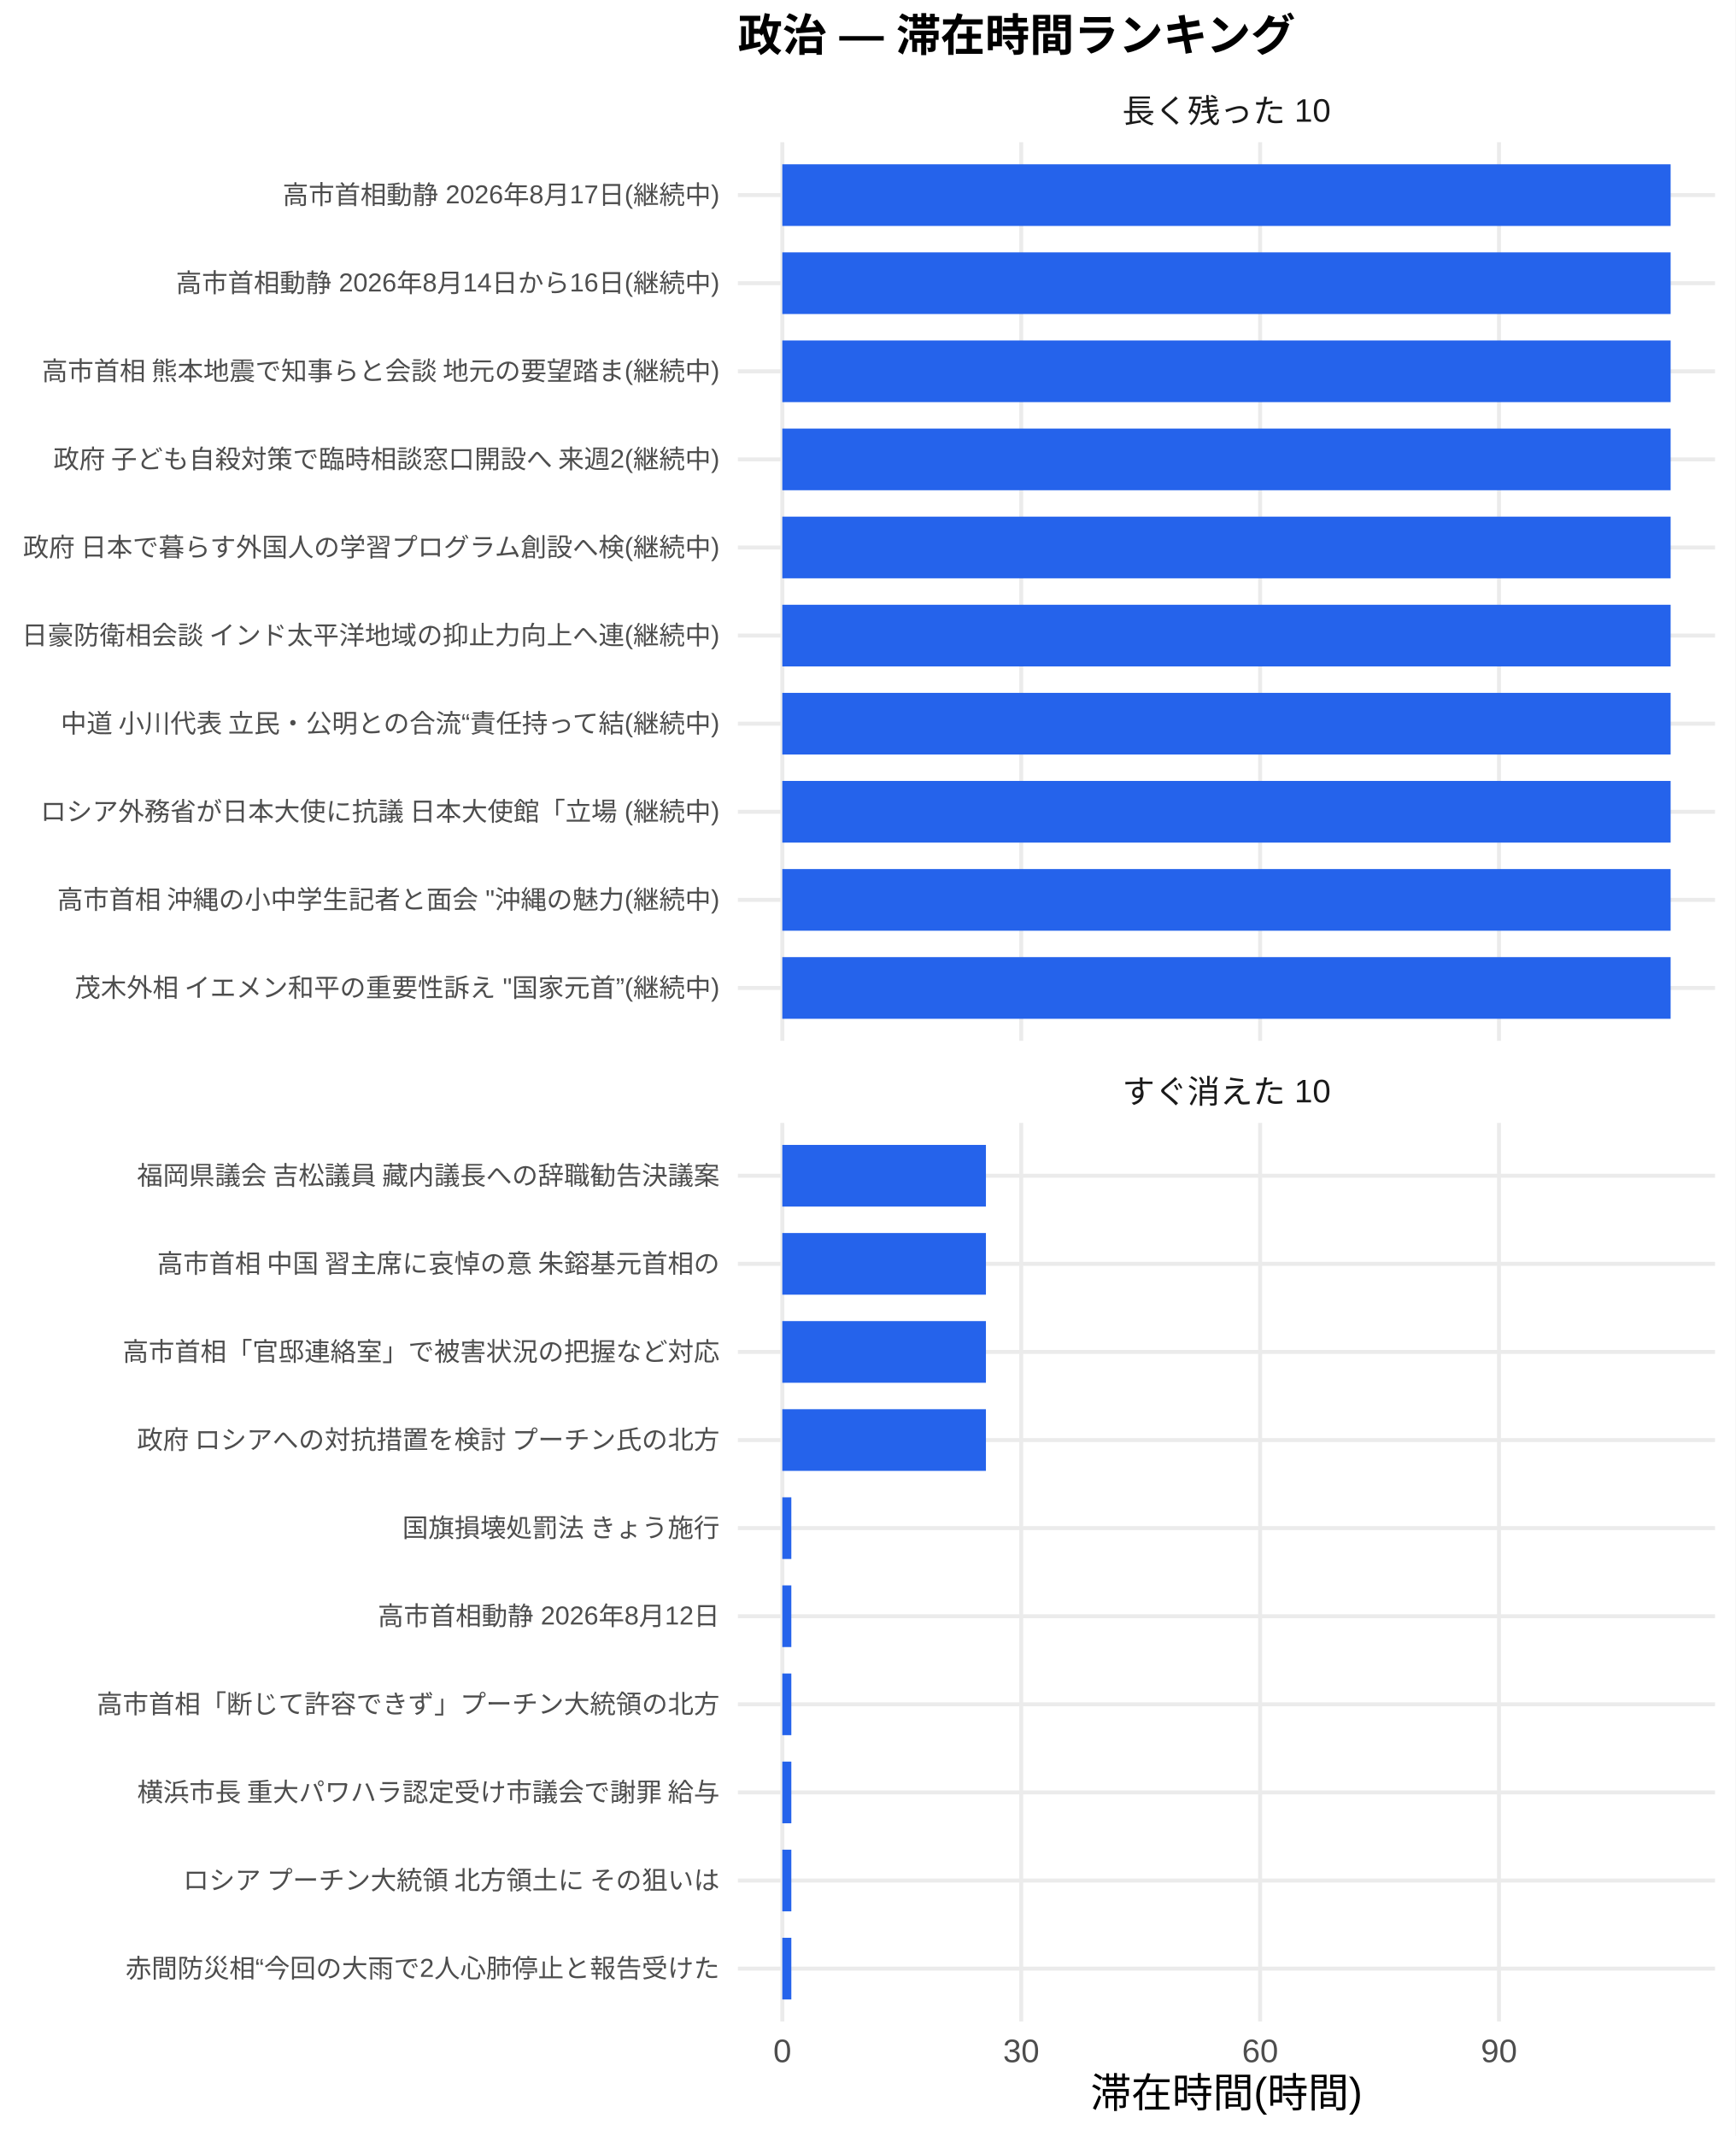
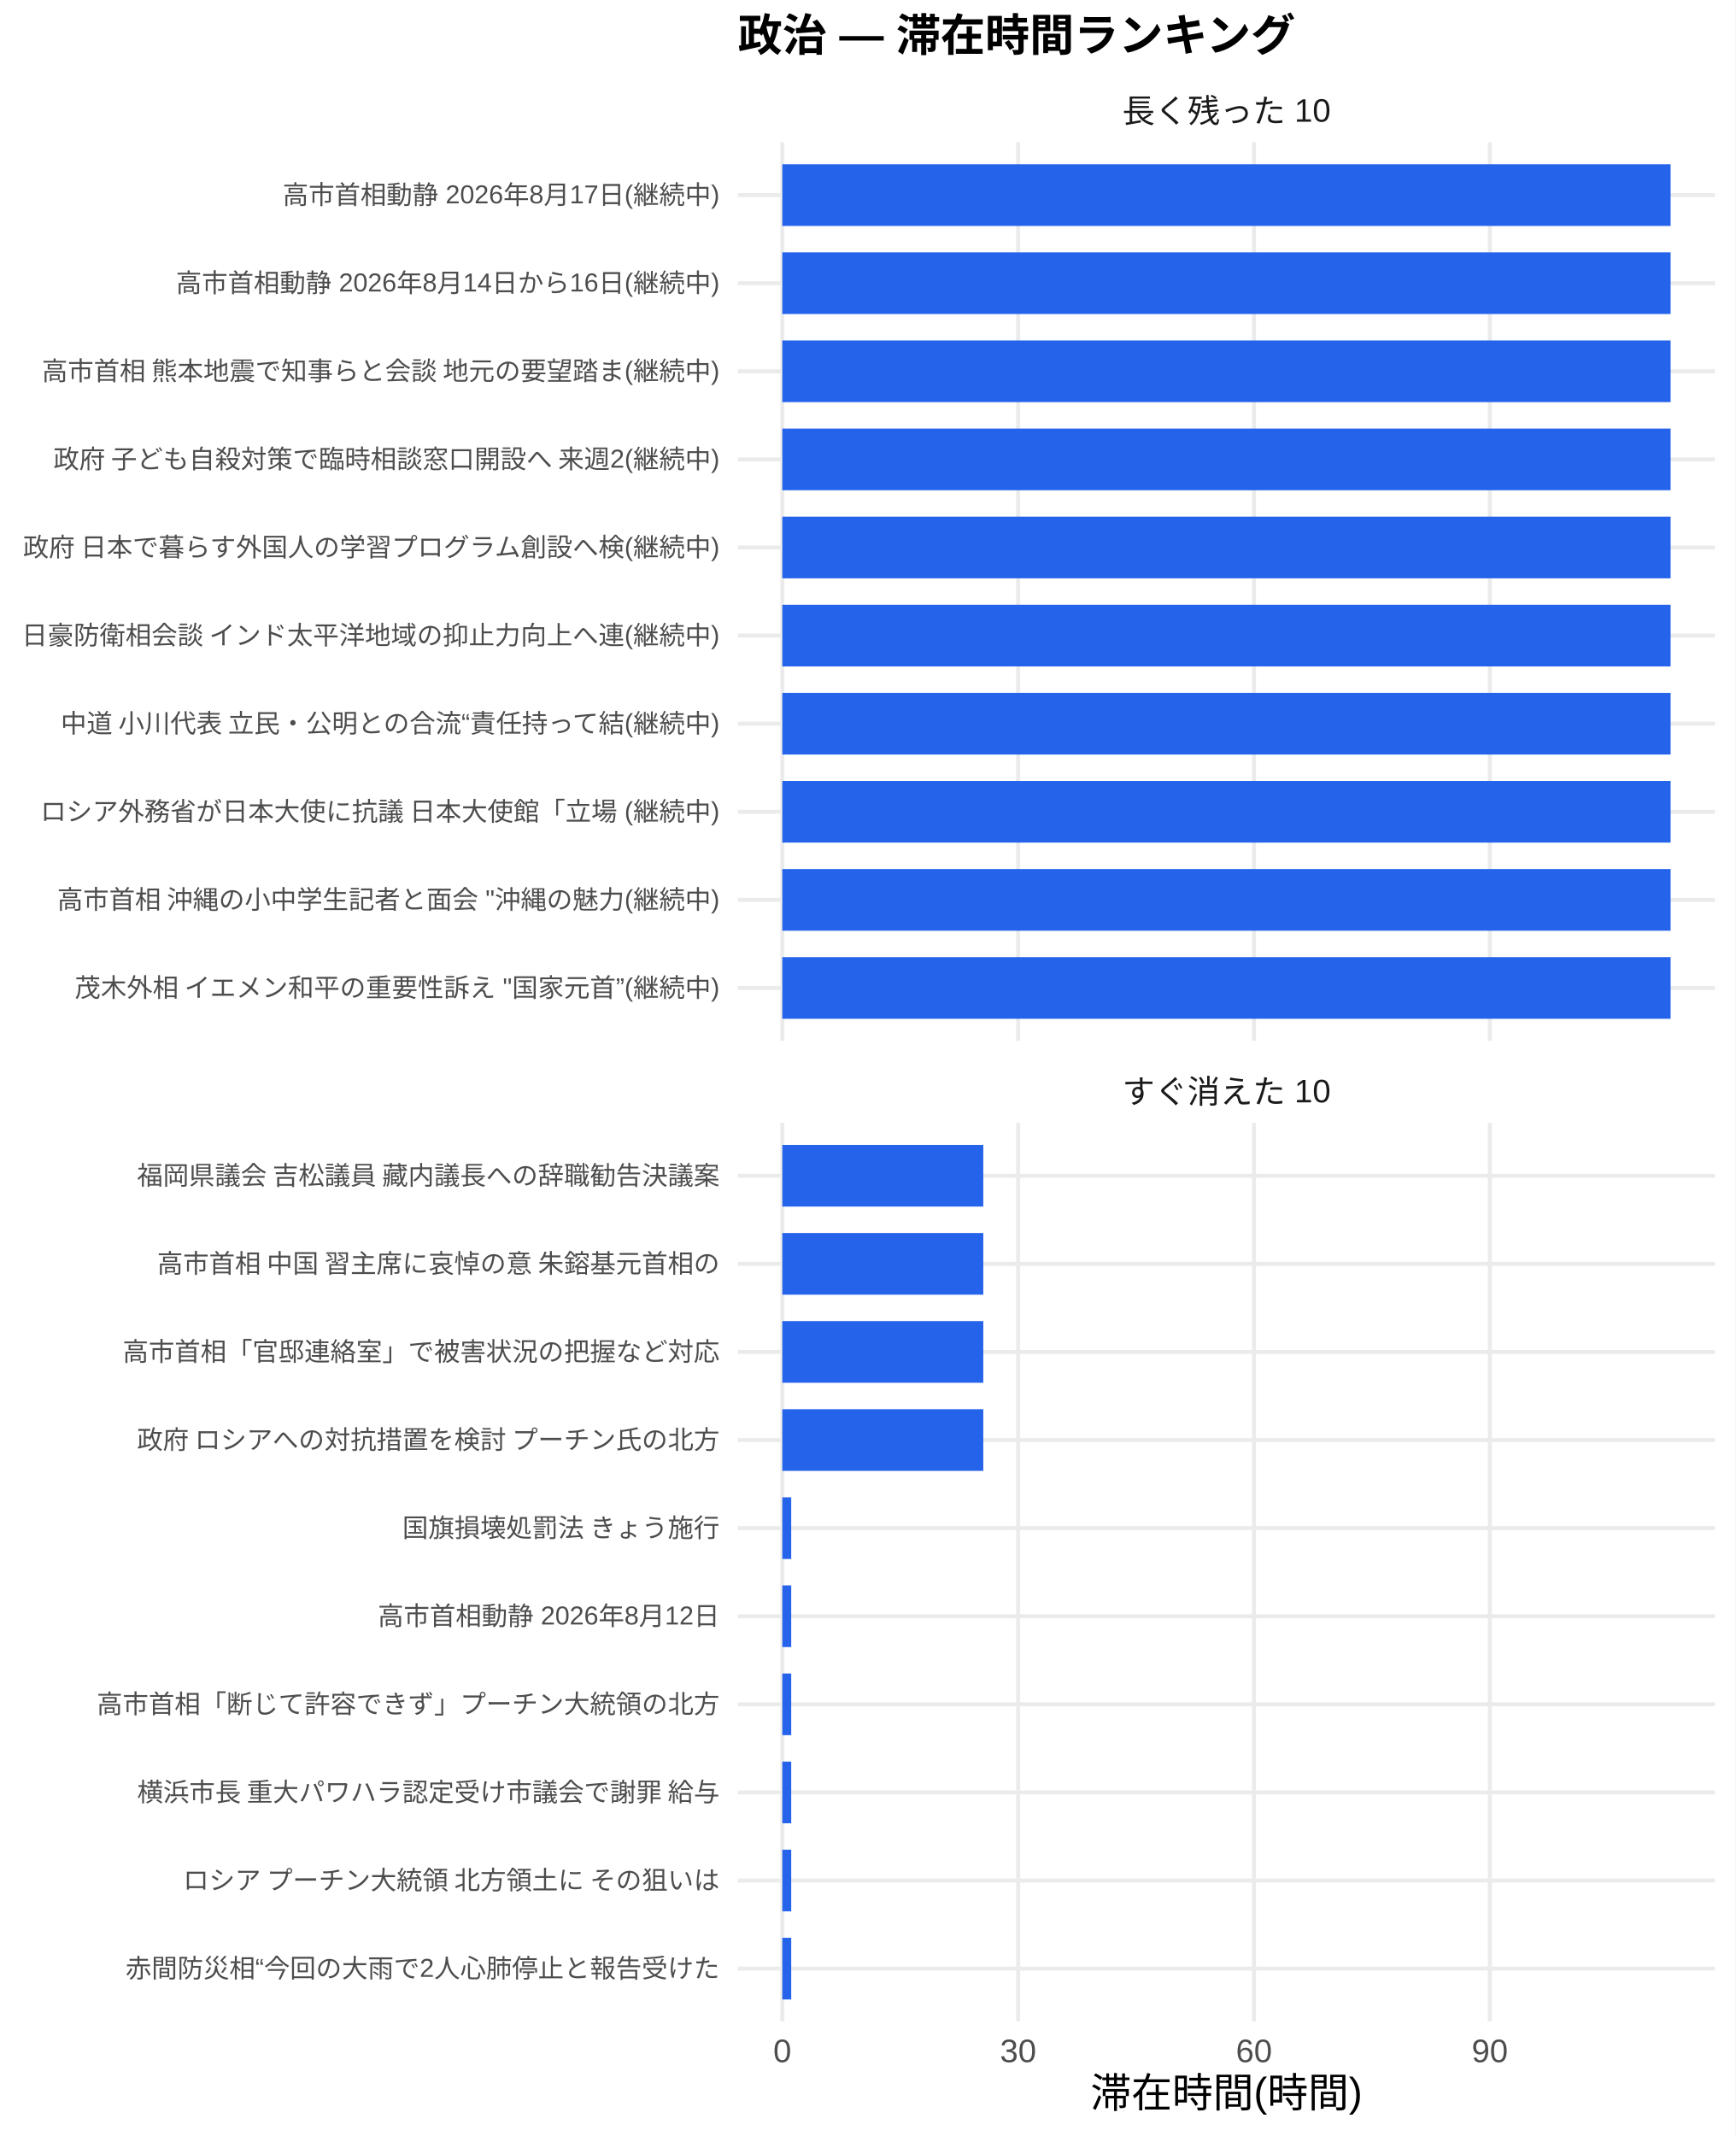
<svg xmlns="http://www.w3.org/2000/svg" width="468.00pt" height="576.00pt" viewBox="0 0 468.00 576.00">
  <g class="svglite">
    <defs>
      <style type="text/css">
    .svglite line, .svglite polyline, .svglite polygon, .svglite path, .svglite rect, .svglite circle {
      fill: none;
      stroke: #000000;
      stroke-linecap: round;
      stroke-linejoin: round;
      stroke-miterlimit: 10.00;
    }
    .svglite text {
      white-space: pre;
    }
    .svglite g.glyphgroup path {
      fill: inherit;
      stroke: none;
    }
  </style>
    </defs>
    <rect width="100%" height="100%" style="stroke: none; fill: #FFFFFF;" />
    <defs>
      <clipPath id="cpMC4wMHw0NjguMDB8MC4wMHw1NzYuMDA=">
        <rect x="0.00" y="0.00" width="468.00" height="576.00" />
      </clipPath>
    </defs>
    <g clip-path="url(#cpMC4wMHw0NjguMDB8MC4wMHw1NzYuMDA=)">
      <rect x="0.00" y="0.00" width="468.00" height="576.00" style="stroke-width: 1.07; stroke: none; fill: #FFFFFF;" />
    </g>
    <defs>
      <clipPath id="cpMTk5LjAwfDQ2Mi41MnwzOC4zNnwyODAuNjc=">
        <rect x="199.00" y="38.36" width="263.52" height="242.31" />
      </clipPath>
    </defs>
    <g clip-path="url(#cpMTk5LjAwfDQ2Mi41MnwzOC4zNnwyODAuNjc=)">
      <polyline points="199.00,266.42 462.52,266.42 " style="stroke-width: 1.07; stroke: #EBEBEB; stroke-linecap: butt;" />
      <polyline points="199.00,242.66 462.52,242.66 " style="stroke-width: 1.07; stroke: #EBEBEB; stroke-linecap: butt;" />
      <polyline points="199.00,218.91 462.52,218.91 " style="stroke-width: 1.07; stroke: #EBEBEB; stroke-linecap: butt;" />
      <polyline points="199.00,195.15 462.52,195.15 " style="stroke-width: 1.07; stroke: #EBEBEB; stroke-linecap: butt;" />
      <polyline points="199.00,171.39 462.52,171.39 " style="stroke-width: 1.07; stroke: #EBEBEB; stroke-linecap: butt;" />
      <polyline points="199.00,147.64 462.52,147.64 " style="stroke-width: 1.07; stroke: #EBEBEB; stroke-linecap: butt;" />
      <polyline points="199.00,123.88 462.52,123.88 " style="stroke-width: 1.07; stroke: #EBEBEB; stroke-linecap: butt;" />
      <polyline points="199.00,100.13 462.52,100.13 " style="stroke-width: 1.07; stroke: #EBEBEB; stroke-linecap: butt;" />
      <polyline points="199.00,76.37 462.52,76.37 " style="stroke-width: 1.07; stroke: #EBEBEB; stroke-linecap: butt;" />
      <polyline points="199.00,52.61 462.52,52.61 " style="stroke-width: 1.07; stroke: #EBEBEB; stroke-linecap: butt;" />
      <polyline points="210.98,280.67 210.98,38.36 " style="stroke-width: 1.07; stroke: #EBEBEB; stroke-linecap: butt;" />
-       <polyline points="275.41,280.67 275.41,38.36 " style="stroke-width: 1.07; stroke: #EBEBEB; stroke-linecap: butt;" />
-       <polyline points="339.84,280.67 339.84,38.36 " style="stroke-width: 1.07; stroke: #EBEBEB; stroke-linecap: butt;" />
-       <polyline points="404.26,280.67 404.26,38.36 " style="stroke-width: 1.07; stroke: #EBEBEB; stroke-linecap: butt;" />
+       <polyline points="274.58,280.67 274.58,38.36 " style="stroke-width: 1.07; stroke: #EBEBEB; stroke-linecap: butt;" />
+       <polyline points="338.18,280.67 338.18,38.36 " style="stroke-width: 1.07; stroke: #EBEBEB; stroke-linecap: butt;" />
+       <polyline points="401.78,280.67 401.78,38.36 " style="stroke-width: 1.07; stroke: #EBEBEB; stroke-linecap: butt;" />
      <rect x="210.98" y="44.30" width="239.56" height="16.63" style="stroke-width: 1.07; stroke: none; stroke-linecap: butt; stroke-linejoin: miter; fill: #2563EB;" />
      <rect x="210.98" y="68.05" width="239.56" height="16.63" style="stroke-width: 1.07; stroke: none; stroke-linecap: butt; stroke-linejoin: miter; fill: #2563EB;" />
      <rect x="210.98" y="91.81" width="239.56" height="16.63" style="stroke-width: 1.07; stroke: none; stroke-linecap: butt; stroke-linejoin: miter; fill: #2563EB;" />
      <rect x="210.98" y="115.57" width="239.56" height="16.63" style="stroke-width: 1.07; stroke: none; stroke-linecap: butt; stroke-linejoin: miter; fill: #2563EB;" />
      <rect x="210.98" y="139.32" width="239.56" height="16.63" style="stroke-width: 1.07; stroke: none; stroke-linecap: butt; stroke-linejoin: miter; fill: #2563EB;" />
      <rect x="210.98" y="163.08" width="239.56" height="16.63" style="stroke-width: 1.07; stroke: none; stroke-linecap: butt; stroke-linejoin: miter; fill: #2563EB;" />
      <rect x="210.98" y="186.84" width="239.56" height="16.63" style="stroke-width: 1.07; stroke: none; stroke-linecap: butt; stroke-linejoin: miter; fill: #2563EB;" />
      <rect x="210.98" y="210.59" width="239.56" height="16.63" style="stroke-width: 1.07; stroke: none; stroke-linecap: butt; stroke-linejoin: miter; fill: #2563EB;" />
      <rect x="210.98" y="234.35" width="239.56" height="16.63" style="stroke-width: 1.07; stroke: none; stroke-linecap: butt; stroke-linejoin: miter; fill: #2563EB;" />
      <rect x="210.98" y="258.10" width="239.56" height="16.63" style="stroke-width: 1.07; stroke: none; stroke-linecap: butt; stroke-linejoin: miter; fill: #2563EB;" />
    </g>
    <g clip-path="url(#cpMC4wMHw0NjguMDB8MC4wMHw1NzYuMDA=)">
</g>
    <defs>
      <clipPath id="cpMTk5LjAwfDQ2Mi41MnwzMDIuODB8NTQ1LjEy">
        <rect x="199.00" y="302.80" width="263.52" height="242.31" />
      </clipPath>
    </defs>
    <g clip-path="url(#cpMTk5LjAwfDQ2Mi41MnwzMDIuODB8NTQ1LjEy)">
      <polyline points="199.00,530.86 462.52,530.86 " style="stroke-width: 1.07; stroke: #EBEBEB; stroke-linecap: butt;" />
      <polyline points="199.00,507.11 462.52,507.11 " style="stroke-width: 1.07; stroke: #EBEBEB; stroke-linecap: butt;" />
      <polyline points="199.00,483.35 462.52,483.35 " style="stroke-width: 1.07; stroke: #EBEBEB; stroke-linecap: butt;" />
      <polyline points="199.00,459.59 462.52,459.59 " style="stroke-width: 1.07; stroke: #EBEBEB; stroke-linecap: butt;" />
      <polyline points="199.00,435.84 462.52,435.84 " style="stroke-width: 1.07; stroke: #EBEBEB; stroke-linecap: butt;" />
      <polyline points="199.00,412.08 462.52,412.08 " style="stroke-width: 1.07; stroke: #EBEBEB; stroke-linecap: butt;" />
      <polyline points="199.00,388.33 462.52,388.33 " style="stroke-width: 1.07; stroke: #EBEBEB; stroke-linecap: butt;" />
      <polyline points="199.00,364.57 462.52,364.57 " style="stroke-width: 1.07; stroke: #EBEBEB; stroke-linecap: butt;" />
      <polyline points="199.00,340.81 462.52,340.81 " style="stroke-width: 1.07; stroke: #EBEBEB; stroke-linecap: butt;" />
      <polyline points="199.00,317.06 462.52,317.06 " style="stroke-width: 1.07; stroke: #EBEBEB; stroke-linecap: butt;" />
      <polyline points="210.98,545.12 210.98,302.80 " style="stroke-width: 1.07; stroke: #EBEBEB; stroke-linecap: butt;" />
-       <polyline points="275.41,545.12 275.41,302.80 " style="stroke-width: 1.07; stroke: #EBEBEB; stroke-linecap: butt;" />
-       <polyline points="339.84,545.12 339.84,302.80 " style="stroke-width: 1.07; stroke: #EBEBEB; stroke-linecap: butt;" />
-       <polyline points="404.26,545.12 404.26,302.80 " style="stroke-width: 1.07; stroke: #EBEBEB; stroke-linecap: butt;" />
-       <rect x="210.98" y="308.74" width="54.91" height="16.63" style="stroke-width: 1.07; stroke: none; stroke-linecap: butt; stroke-linejoin: miter; fill: #2563EB;" />
-       <rect x="210.98" y="332.50" width="54.91" height="16.63" style="stroke-width: 1.07; stroke: none; stroke-linecap: butt; stroke-linejoin: miter; fill: #2563EB;" />
-       <rect x="210.98" y="356.25" width="54.91" height="16.63" style="stroke-width: 1.07; stroke: none; stroke-linecap: butt; stroke-linejoin: miter; fill: #2563EB;" />
-       <rect x="210.98" y="380.01" width="54.91" height="16.63" style="stroke-width: 1.07; stroke: none; stroke-linecap: butt; stroke-linejoin: miter; fill: #2563EB;" />
-       <rect x="210.98" y="403.77" width="2.43" height="16.63" style="stroke-width: 1.07; stroke: none; stroke-linecap: butt; stroke-linejoin: miter; fill: #2563EB;" />
-       <rect x="210.98" y="427.52" width="2.43" height="16.63" style="stroke-width: 1.07; stroke: none; stroke-linecap: butt; stroke-linejoin: miter; fill: #2563EB;" />
-       <rect x="210.98" y="451.28" width="2.43" height="16.63" style="stroke-width: 1.07; stroke: none; stroke-linecap: butt; stroke-linejoin: miter; fill: #2563EB;" />
-       <rect x="210.98" y="475.04" width="2.43" height="16.63" style="stroke-width: 1.07; stroke: none; stroke-linecap: butt; stroke-linejoin: miter; fill: #2563EB;" />
-       <rect x="210.98" y="498.79" width="2.43" height="16.63" style="stroke-width: 1.07; stroke: none; stroke-linecap: butt; stroke-linejoin: miter; fill: #2563EB;" />
-       <rect x="210.98" y="522.55" width="2.43" height="16.63" style="stroke-width: 1.07; stroke: none; stroke-linecap: butt; stroke-linejoin: miter; fill: #2563EB;" />
+       <polyline points="274.58,545.12 274.58,302.80 " style="stroke-width: 1.07; stroke: #EBEBEB; stroke-linecap: butt;" />
+       <polyline points="338.18,545.12 338.18,302.80 " style="stroke-width: 1.07; stroke: #EBEBEB; stroke-linecap: butt;" />
+       <polyline points="401.78,545.12 401.78,302.80 " style="stroke-width: 1.07; stroke: #EBEBEB; stroke-linecap: butt;" />
+       <rect x="210.98" y="308.74" width="54.20" height="16.63" style="stroke-width: 1.07; stroke: none; stroke-linecap: butt; stroke-linejoin: miter; fill: #2563EB;" />
+       <rect x="210.98" y="332.50" width="54.20" height="16.63" style="stroke-width: 1.07; stroke: none; stroke-linecap: butt; stroke-linejoin: miter; fill: #2563EB;" />
+       <rect x="210.98" y="356.25" width="54.20" height="16.63" style="stroke-width: 1.07; stroke: none; stroke-linecap: butt; stroke-linejoin: miter; fill: #2563EB;" />
+       <rect x="210.98" y="380.01" width="54.20" height="16.63" style="stroke-width: 1.07; stroke: none; stroke-linecap: butt; stroke-linejoin: miter; fill: #2563EB;" />
+       <rect x="210.98" y="403.77" width="2.40" height="16.63" style="stroke-width: 1.07; stroke: none; stroke-linecap: butt; stroke-linejoin: miter; fill: #2563EB;" />
+       <rect x="210.98" y="427.52" width="2.40" height="16.63" style="stroke-width: 1.07; stroke: none; stroke-linecap: butt; stroke-linejoin: miter; fill: #2563EB;" />
+       <rect x="210.98" y="451.28" width="2.40" height="16.63" style="stroke-width: 1.07; stroke: none; stroke-linecap: butt; stroke-linejoin: miter; fill: #2563EB;" />
+       <rect x="210.98" y="475.04" width="2.40" height="16.63" style="stroke-width: 1.07; stroke: none; stroke-linecap: butt; stroke-linejoin: miter; fill: #2563EB;" />
+       <rect x="210.98" y="498.79" width="2.40" height="16.63" style="stroke-width: 1.07; stroke: none; stroke-linecap: butt; stroke-linejoin: miter; fill: #2563EB;" />
+       <rect x="210.98" y="522.55" width="2.40" height="16.63" style="stroke-width: 1.07; stroke: none; stroke-linecap: butt; stroke-linejoin: miter; fill: #2563EB;" />
    </g>
    <g clip-path="url(#cpMC4wMHw0NjguMDB8MC4wMHw1NzYuMDA=)">
</g>
    <defs>
      <clipPath id="cpMTk5LjAwfDQ2Mi41MnwyODYuMTV8MzAyLjgw">
        <rect x="199.00" y="286.15" width="263.52" height="16.65" />
      </clipPath>
    </defs>
    <g clip-path="url(#cpMTk5LjAwfDQ2Mi41MnwyODYuMTV8MzAyLjgw)">
      <text x="330.76" y="297.50" text-anchor="middle" style="font-size: 8.80px;fill: #1A1A1A; font-family: &quot;Liberation Sans&quot;;" textLength="56.20px" lengthAdjust="spacingAndGlyphs">すぐ消えた 10</text>
    </g>
    <g clip-path="url(#cpMC4wMHw0NjguMDB8MC4wMHw1NzYuMDA=)">
</g>
    <defs>
      <clipPath id="cpMTk5LjAwfDQ2Mi41MnwyMS43MXwzOC4zNg==">
        <rect x="199.00" y="21.71" width="263.52" height="16.65" />
      </clipPath>
    </defs>
    <g clip-path="url(#cpMTk5LjAwfDQ2Mi41MnwyMS43MXwzOC4zNg==)">
      <text x="330.76" y="33.06" text-anchor="middle" style="font-size: 8.80px;fill: #1A1A1A; font-family: &quot;Liberation Sans&quot;;" textLength="56.20px" lengthAdjust="spacingAndGlyphs">長く残った 10</text>
    </g>
    <g clip-path="url(#cpMC4wMHw0NjguMDB8MC4wMHw1NzYuMDA=)">
      <text x="210.98" y="556.10" text-anchor="middle" style="font-size: 8.80px;fill: #4D4D4D; font-family: &quot;Liberation Sans&quot;;" textLength="4.89px" lengthAdjust="spacingAndGlyphs">0</text>
-       <text x="275.41" y="556.10" text-anchor="middle" style="font-size: 8.80px;fill: #4D4D4D; font-family: &quot;Liberation Sans&quot;;" textLength="9.78px" lengthAdjust="spacingAndGlyphs">30</text>
-       <text x="339.84" y="556.10" text-anchor="middle" style="font-size: 8.80px;fill: #4D4D4D; font-family: &quot;Liberation Sans&quot;;" textLength="9.78px" lengthAdjust="spacingAndGlyphs">60</text>
-       <text x="404.26" y="556.10" text-anchor="middle" style="font-size: 8.80px;fill: #4D4D4D; font-family: &quot;Liberation Sans&quot;;" textLength="9.78px" lengthAdjust="spacingAndGlyphs">90</text>
+       <text x="274.58" y="556.10" text-anchor="middle" style="font-size: 8.80px;fill: #4D4D4D; font-family: &quot;Liberation Sans&quot;;" textLength="9.78px" lengthAdjust="spacingAndGlyphs">30</text>
+       <text x="338.18" y="556.10" text-anchor="middle" style="font-size: 8.80px;fill: #4D4D4D; font-family: &quot;Liberation Sans&quot;;" textLength="9.78px" lengthAdjust="spacingAndGlyphs">60</text>
+       <text x="401.78" y="556.10" text-anchor="middle" style="font-size: 8.80px;fill: #4D4D4D; font-family: &quot;Liberation Sans&quot;;" textLength="9.78px" lengthAdjust="spacingAndGlyphs">90</text>
      <text x="194.07" y="268.83" text-anchor="end" style="font-size: 7.00px;fill: #4D4D4D; font-family: &quot;Liberation Sans&quot;;" textLength="174.34px" lengthAdjust="spacingAndGlyphs">茂木外相 イエメン和平の重要性訴え "国家元首”(継続中)</text>
      <text x="194.07" y="245.07" text-anchor="end" style="font-size: 7.00px;fill: #4D4D4D; font-family: &quot;Liberation Sans&quot;;" textLength="179.02px" lengthAdjust="spacingAndGlyphs">高市首相 沖縄の小中学生記者と面会 "沖縄の魅力(継続中)</text>
      <text x="194.07" y="221.31" text-anchor="end" style="font-size: 7.00px;fill: #4D4D4D; font-family: &quot;Liberation Sans&quot;;" textLength="183.53px" lengthAdjust="spacingAndGlyphs">ロシア外務省が日本大使に抗議 日本大使館「立場 (継続中)</text>
      <text x="194.07" y="197.56" text-anchor="end" style="font-size: 7.00px;fill: #4D4D4D; font-family: &quot;Liberation Sans&quot;;" textLength="178.86px" lengthAdjust="spacingAndGlyphs">中道 小川代表 立民・公明との合流“責任持って結(継続中)</text>
      <text x="194.07" y="173.80" text-anchor="end" style="font-size: 7.00px;fill: #4D4D4D; font-family: &quot;Liberation Sans&quot;;" textLength="188.59px" lengthAdjust="spacingAndGlyphs">日豪防衛相会談 インド太平洋地域の抑止力向上へ連(継続中)</text>
      <text x="194.07" y="150.05" text-anchor="end" style="font-size: 7.00px;fill: #4D4D4D; font-family: &quot;Liberation Sans&quot;;" textLength="188.59px" lengthAdjust="spacingAndGlyphs">政府 日本で暮らす外国人の学習プログラム創設へ検(継続中)</text>
      <text x="194.07" y="126.29" text-anchor="end" style="font-size: 7.00px;fill: #4D4D4D; font-family: &quot;Liberation Sans&quot;;" textLength="180.42px" lengthAdjust="spacingAndGlyphs">政府 子ども自殺対策で臨時相談窓口開設へ 来週2(継続中)</text>
      <text x="194.07" y="102.53" text-anchor="end" style="font-size: 7.00px;fill: #4D4D4D; font-family: &quot;Liberation Sans&quot;;" textLength="183.53px" lengthAdjust="spacingAndGlyphs">高市首相 熊本地震で知事らと会談 地元の要望踏ま(継続中)</text>
      <text x="194.07" y="78.78" text-anchor="end" style="font-size: 7.00px;fill: #4D4D4D; font-family: &quot;Liberation Sans&quot;;" textLength="146.61px" lengthAdjust="spacingAndGlyphs">高市首相動静 2026年8月14日から16日(継続中)</text>
      <text x="194.07" y="55.02" text-anchor="end" style="font-size: 7.00px;fill: #4D4D4D; font-family: &quot;Liberation Sans&quot;;" textLength="117.83px" lengthAdjust="spacingAndGlyphs">高市首相動静 2026年8月17日(継続中)</text>
      <text x="194.07" y="533.27" text-anchor="end" style="font-size: 7.00px;fill: #4D4D4D; font-family: &quot;Liberation Sans&quot;;" textLength="160.22px" lengthAdjust="spacingAndGlyphs">赤間防災相“今回の大雨で2人心肺停止と報告受けた</text>
      <text x="194.07" y="509.51" text-anchor="end" style="font-size: 7.00px;fill: #4D4D4D; font-family: &quot;Liberation Sans&quot;;" textLength="147.75px" lengthAdjust="spacingAndGlyphs">ロシア プーチン大統領 北方領土に その狙いは </text>
      <text x="194.07" y="485.76" text-anchor="end" style="font-size: 7.00px;fill: #4D4D4D; font-family: &quot;Liberation Sans&quot;;" textLength="157.88px" lengthAdjust="spacingAndGlyphs">横浜市長 重大パワハラ認定受け市議会で謝罪 給与</text>
      <text x="194.07" y="462.00" text-anchor="end" style="font-size: 7.00px;fill: #4D4D4D; font-family: &quot;Liberation Sans&quot;;" textLength="168.00px" lengthAdjust="spacingAndGlyphs">高市首相「断じて許容できず」プーチン大統領の北方</text>
      <text x="194.07" y="438.25" text-anchor="end" style="font-size: 7.00px;fill: #4D4D4D; font-family: &quot;Liberation Sans&quot;;" textLength="92.17px" lengthAdjust="spacingAndGlyphs">高市首相動静 2026年8月12日</text>
      <text x="194.07" y="414.49" text-anchor="end" style="font-size: 7.00px;fill: #4D4D4D; font-family: &quot;Liberation Sans&quot;;" textLength="85.94px" lengthAdjust="spacingAndGlyphs">国旗損壊処罰法 きょう施行</text>
      <text x="194.07" y="390.73" text-anchor="end" style="font-size: 7.00px;fill: #4D4D4D; font-family: &quot;Liberation Sans&quot;;" textLength="157.88px" lengthAdjust="spacingAndGlyphs">政府 ロシアへの対抗措置を検討 プーチン氏の北方</text>
      <text x="194.07" y="366.98" text-anchor="end" style="font-size: 7.00px;fill: #4D4D4D; font-family: &quot;Liberation Sans&quot;;" textLength="162.94px" lengthAdjust="spacingAndGlyphs">高市首相「官邸連絡室」で被害状況の把握など対応 </text>
      <text x="194.07" y="343.22" text-anchor="end" style="font-size: 7.00px;fill: #4D4D4D; font-family: &quot;Liberation Sans&quot;;" textLength="152.81px" lengthAdjust="spacingAndGlyphs">高市首相 中国 習主席に哀悼の意 朱鎔基元首相の</text>
      <text x="194.07" y="319.47" text-anchor="end" style="font-size: 7.00px;fill: #4D4D4D; font-family: &quot;Liberation Sans&quot;;" textLength="157.88px" lengthAdjust="spacingAndGlyphs">福岡県議会 吉松議員 藏内議長への辞職勧告決議案</text>
      <text x="330.76" y="568.24" text-anchor="middle" style="font-size: 11.00px; font-family: &quot;Liberation Sans&quot;;" textLength="73.31px" lengthAdjust="spacingAndGlyphs">滞在時間(時間)</text>
      <text x="199.00" y="13.74" style="font-size: 12.00px; font-weight: bold; font-family: &quot;Liberation Sans&quot;;" textLength="150.66px" lengthAdjust="spacingAndGlyphs">政治 — 滞在時間ランキング</text>
    </g>
  </g>
</svg>
